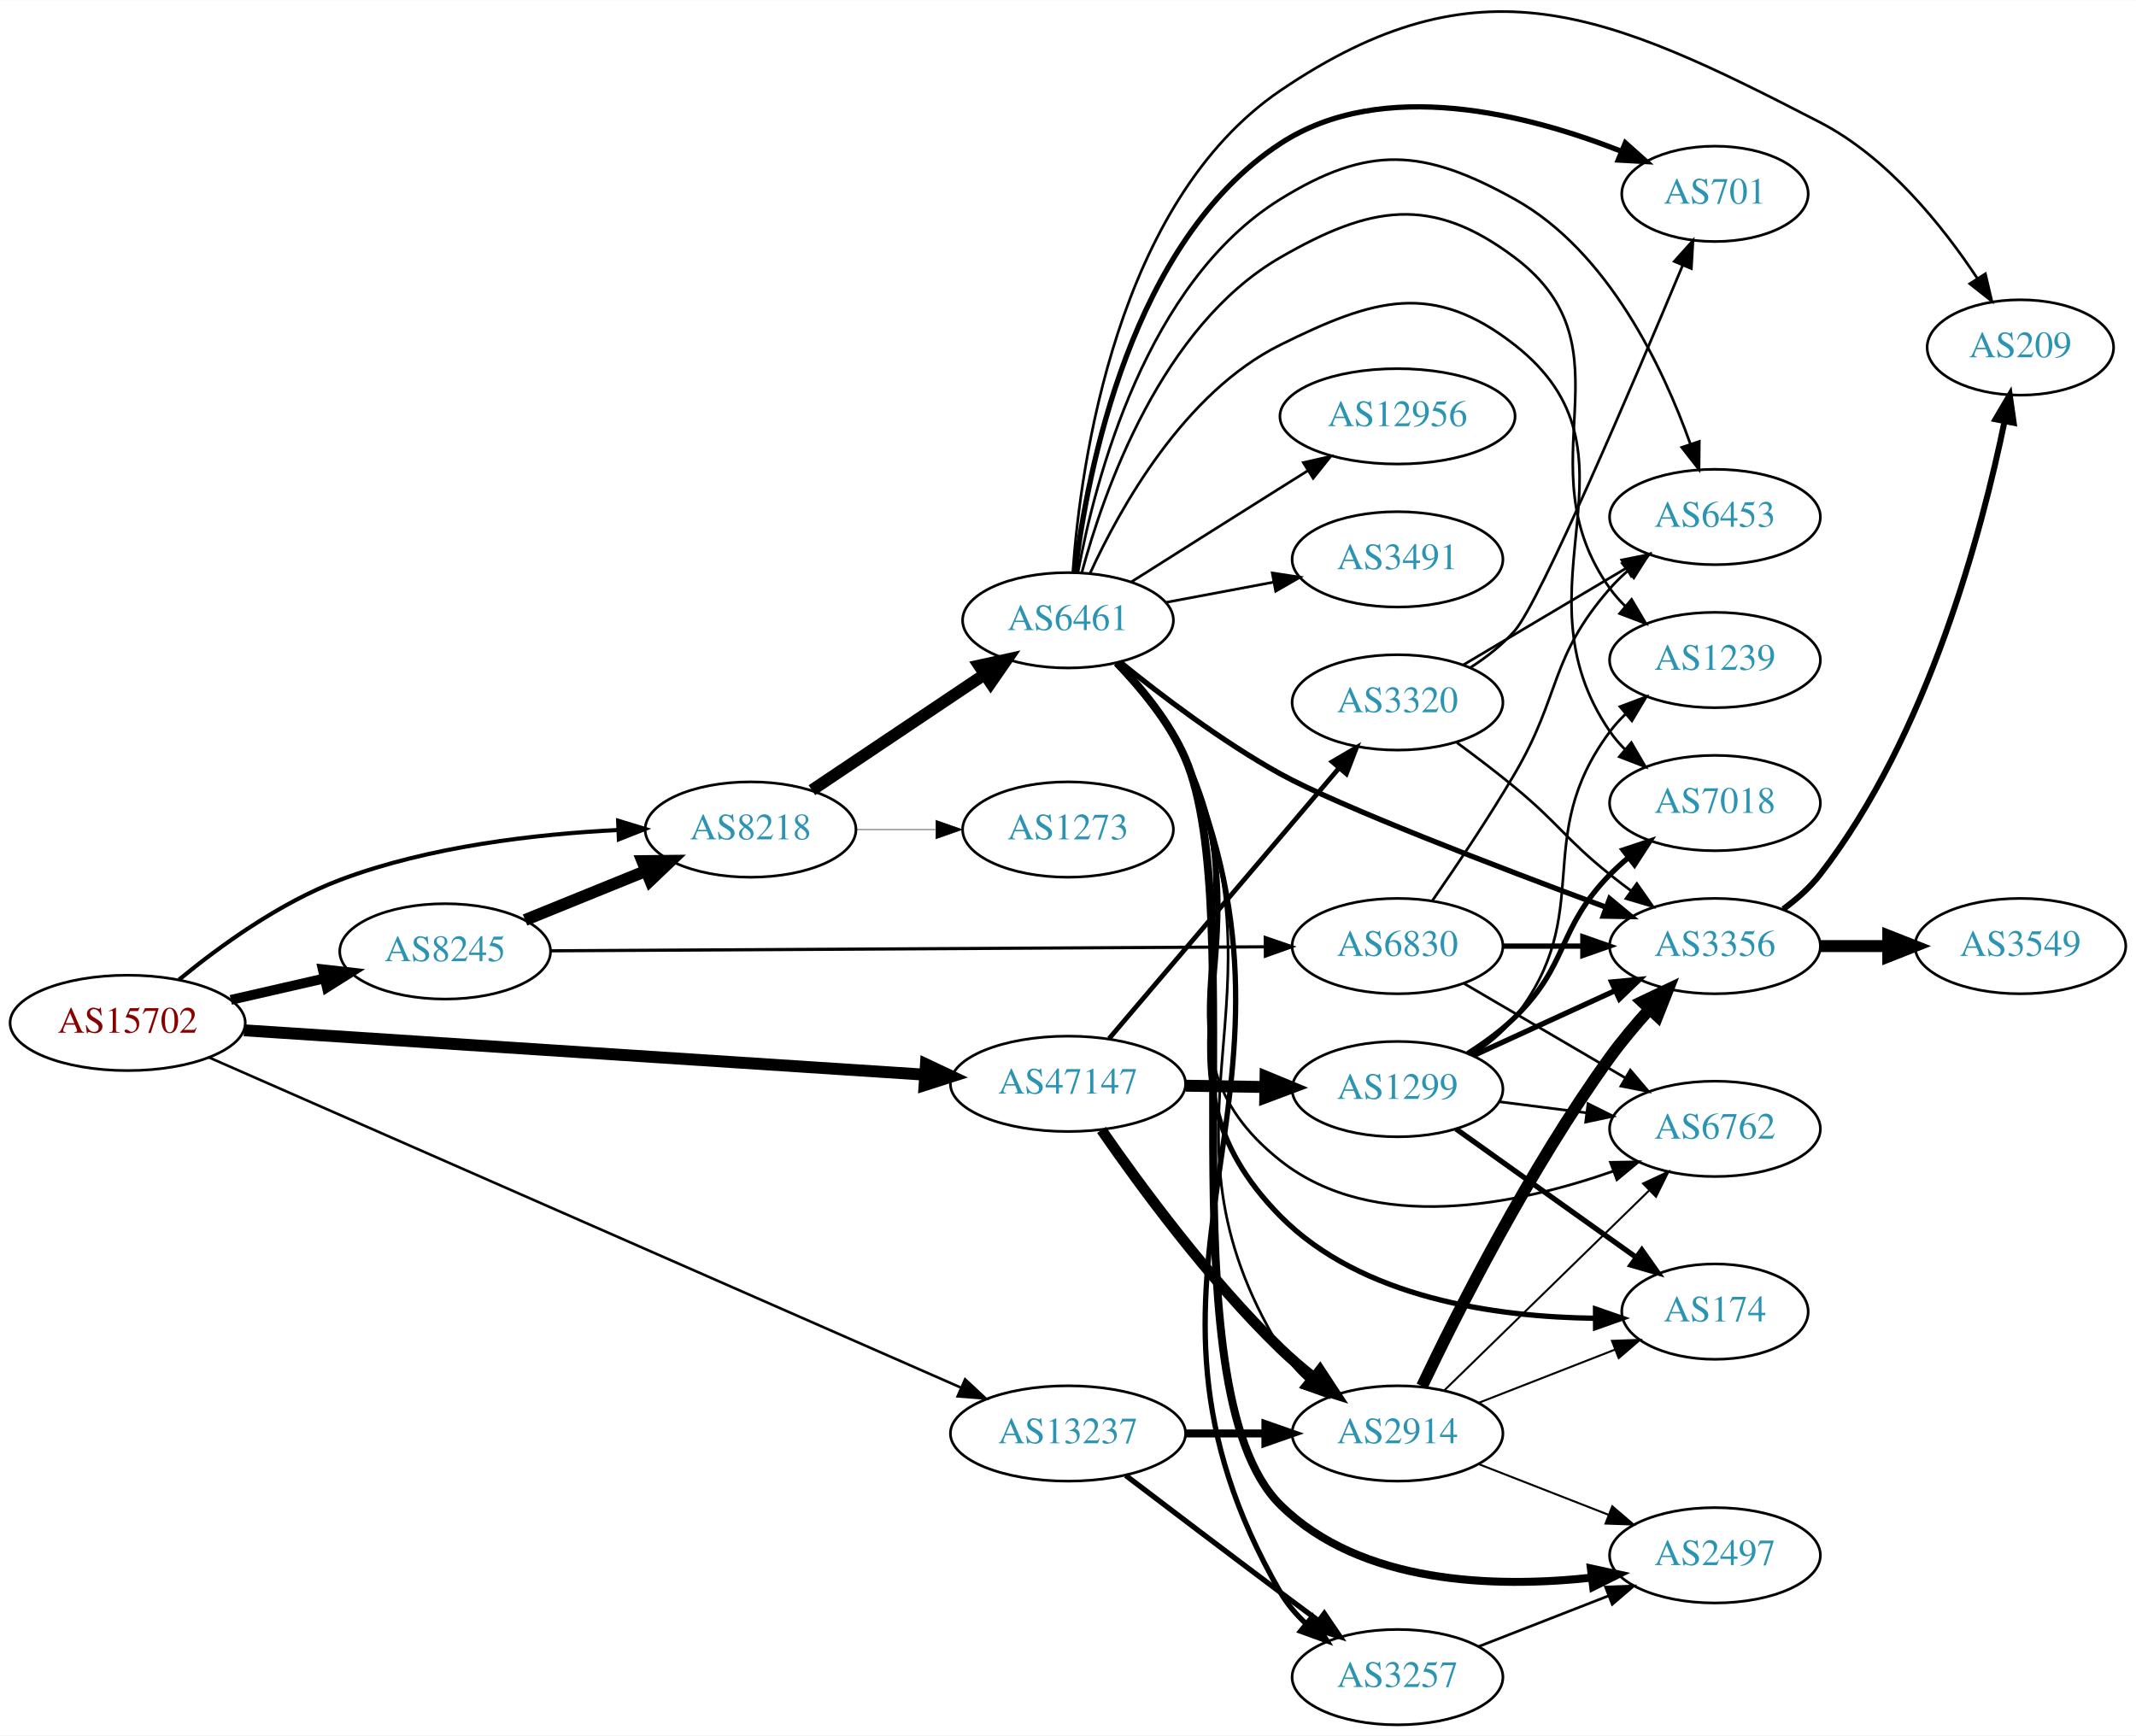
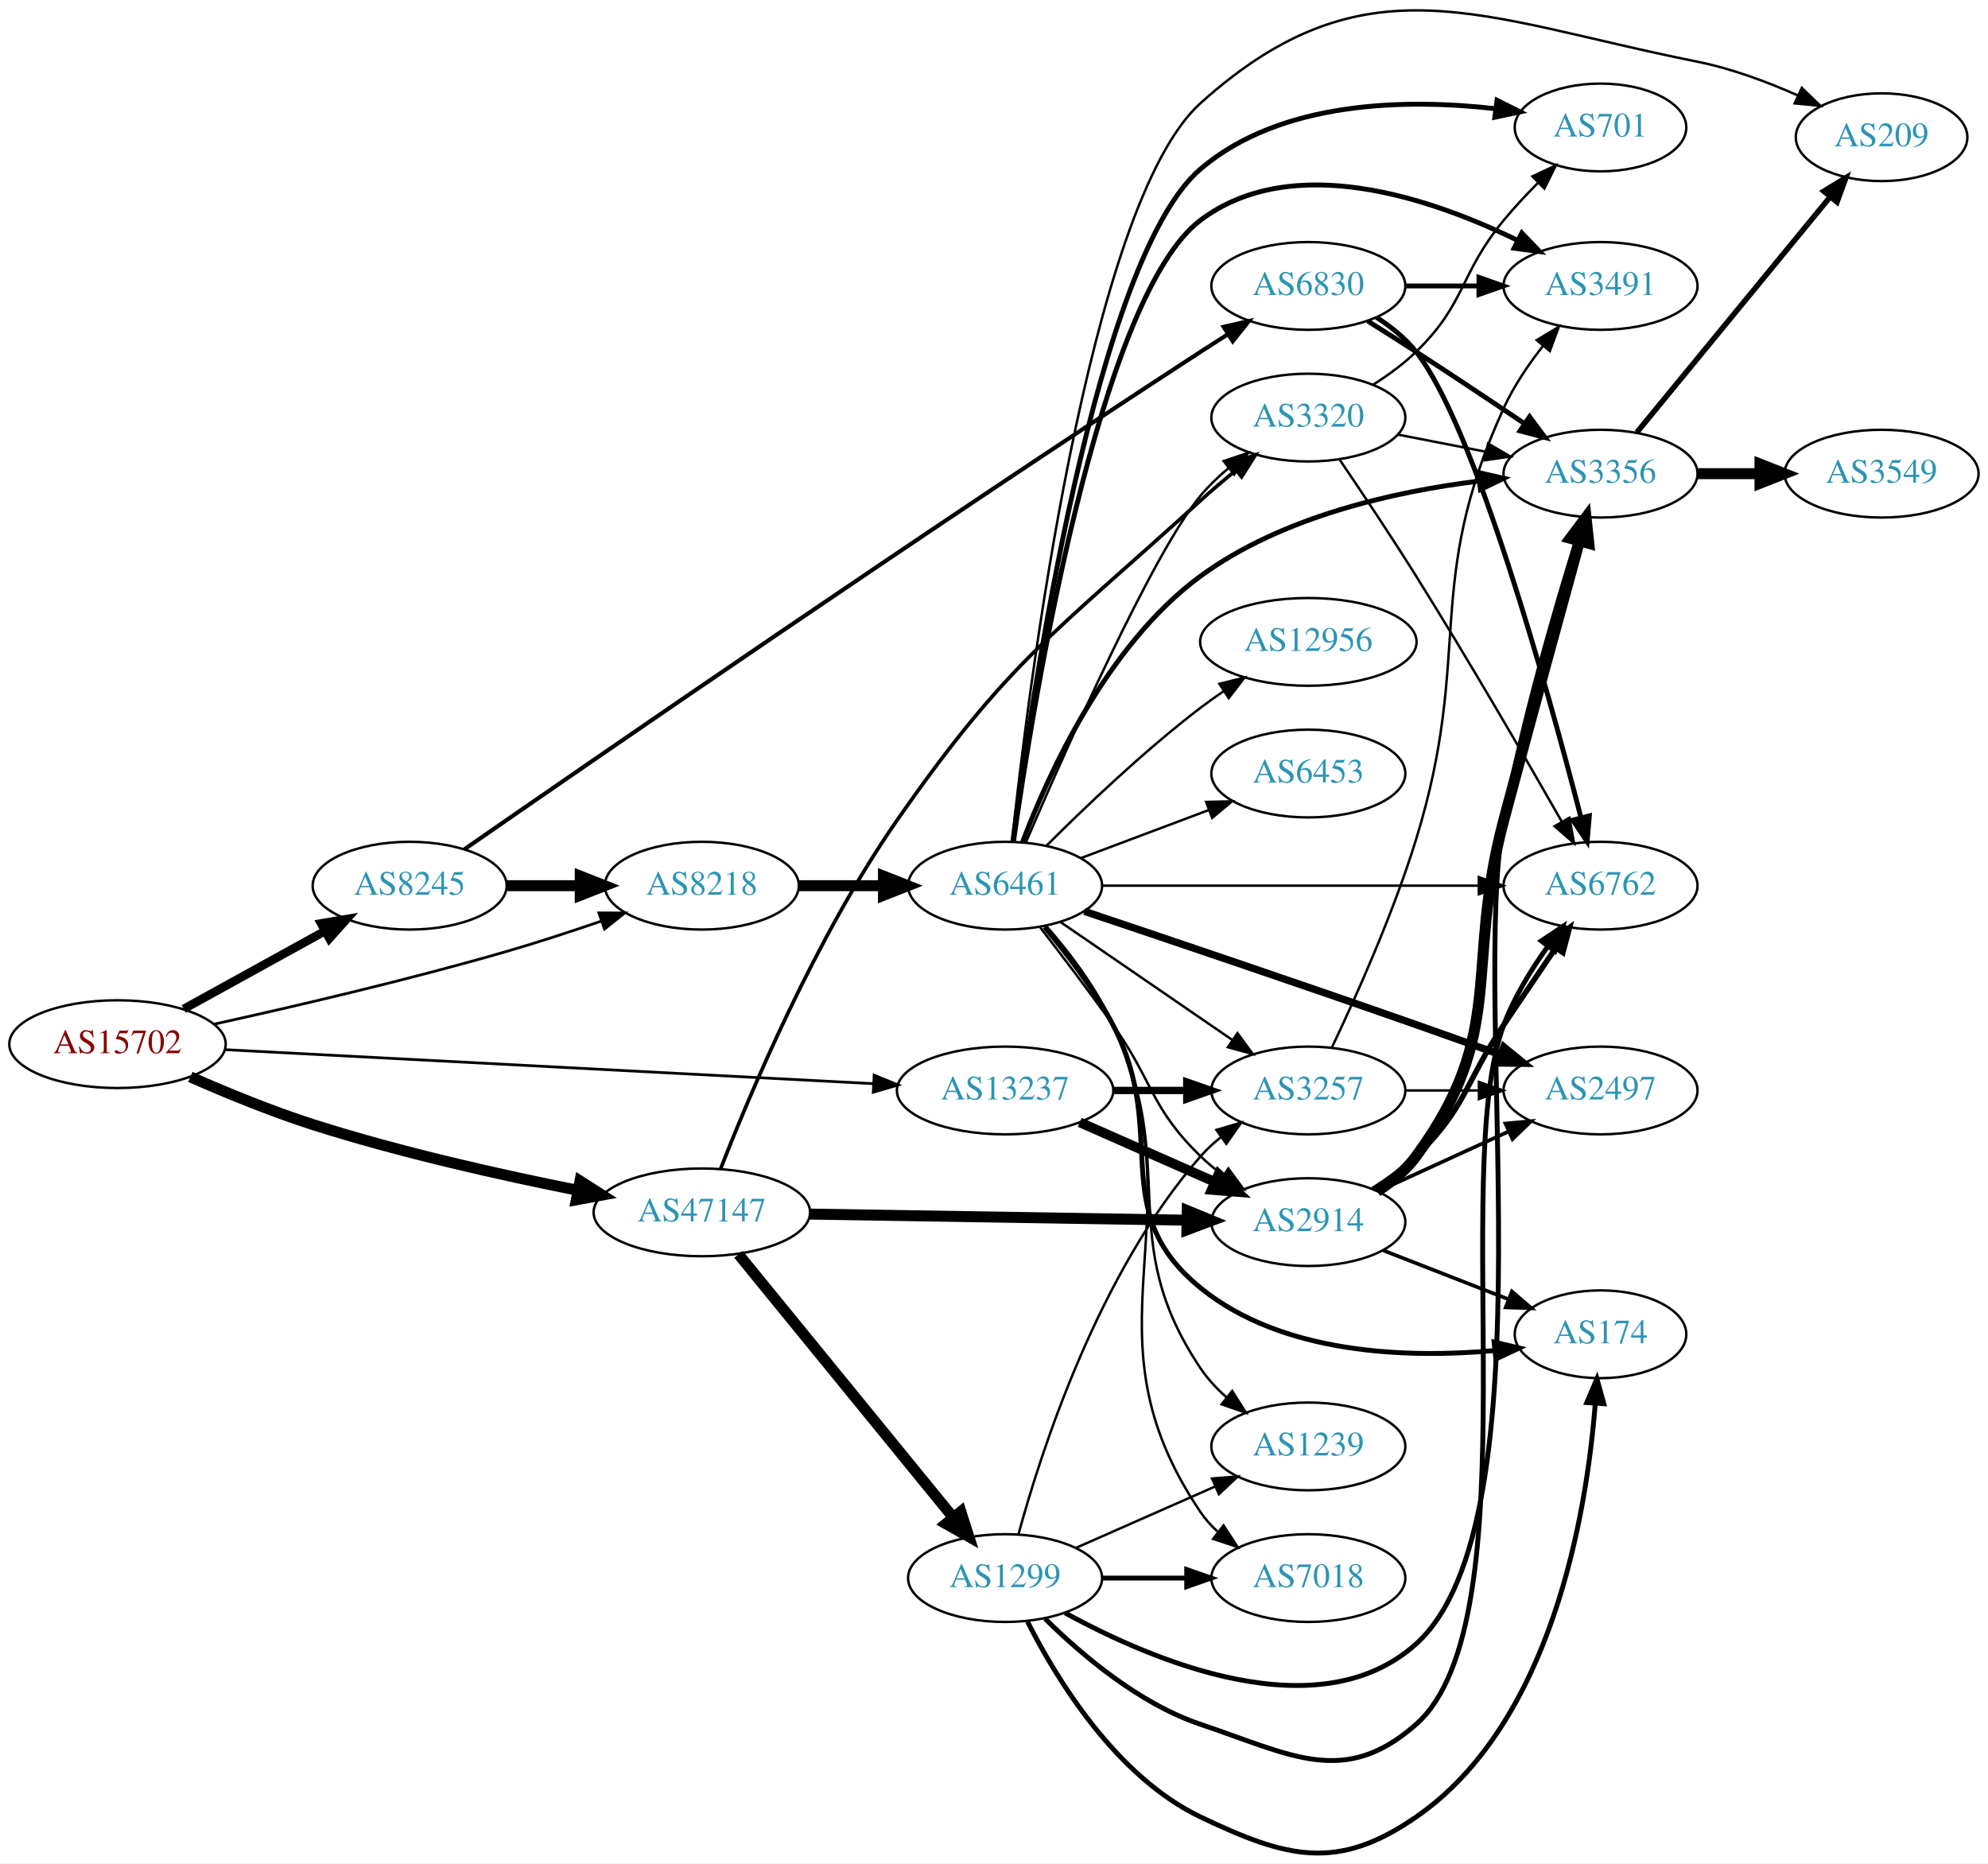
- <svg xmlns="http://www.w3.org/2000/svg" xmlns:xlink="http://www.w3.org/1999/xlink" width="806pt" height="655pt" viewBox="0.00 0.00 806.35 655.09">
-   <g id="graph0" class="graph" transform="scale(1 1) rotate(0) translate(4 651.085)">
-     <polygon fill="white" stroke="none" points="-4,4 -4,-651.085 802.348,-651.085 802.348,4 -4,4" />
+ <svg xmlns="http://www.w3.org/2000/svg" xmlns:xlink="http://www.w3.org/1999/xlink" width="815pt" height="764pt" viewBox="0.00 0.00 815.45 764.29">
+   <g id="graph0" class="graph" transform="scale(1 1) rotate(0) translate(4 760.287)">
+     <polygon fill="white" stroke="none" points="-4,4 -4,-760.287 811.448,-760.287 811.448,4 -4,4" />
    <g id="node1" class="node">
      <g id="a_node1">
        <a xlink:href="/asn/15702" xlink:title="AS15702 ~ Onstage Online GmbH [AT]">
-           <ellipse fill="#ffffff" stroke="black" cx="44.196" cy="-265" rx="44.393" ry="18" />
-           <text text-anchor="middle" x="44.196" y="-261.3" font-family="Times,serif" font-size="14.00" fill="#880000">AS15702</text>
+           <ellipse fill="#ffffff" stroke="black" cx="44.196" cy="-332.068" rx="44.393" ry="18" />
+           <text text-anchor="middle" x="44.196" y="-328.368" font-family="Times,serif" font-size="14.00" fill="#880000">AS15702</text>
        </a>
      </g>
    </g>
    <g id="node2" class="node">
      <g id="a_node2">
        <a xlink:href="/asn/8218" xlink:title="AS8218 ~ legacy Neotelecoms [FR]">
-           <ellipse fill="#ffffff" stroke="black" cx="279.332" cy="-338" rx="39.794" ry="18" />
-           <text text-anchor="middle" x="279.332" y="-334.3" font-family="Times,serif" font-size="14.00" fill="#2c94b3">AS8218</text>
+           <ellipse fill="#ffffff" stroke="black" cx="283.881" cy="-397.068" rx="39.794" ry="18" />
+           <text text-anchor="middle" x="283.881" y="-393.368" font-family="Times,serif" font-size="14.00" fill="#2c94b3">AS8218</text>
        </a>
      </g>
    </g>
    <g id="edge1" class="edge">
-       <path fill="none" stroke="black" stroke-width="1.565" d="M63.593,-281.338C78.787,-293.844 101.503,-310.368 124.392,-319 158.009,-331.677 198.397,-336.301 229.369,-337.823" />
-       <polygon fill="black" stroke="black" stroke-width="1.565" points="229.356,-341.325 239.488,-338.227 229.636,-334.331 229.356,-341.325" />
+       <path fill="none" stroke="black" stroke-width="1.125" d="M83.891,-340.287C116.144,-347.39 163.19,-358.338 203.685,-370.068 216.456,-373.768 230.219,-378.273 242.632,-382.536" />
+       <polygon fill="black" stroke="black" stroke-width="1.125" points="241.658,-385.902 252.253,-385.882 243.958,-379.291 241.658,-385.902" />
    </g>
    <g id="node3" class="node">
      <g id="a_node3">
        <a xlink:href="/asn/8245" xlink:title="AS8245 ~ Video-Broadcast GmbH [AT]">
-           <ellipse fill="#ffffff" stroke="black" cx="164.039" cy="-292" rx="39.794" ry="18" />
-           <text text-anchor="middle" x="164.039" y="-288.3" font-family="Times,serif" font-size="14.00" fill="#2c94b3">AS8245</text>
+           <ellipse fill="#ffffff" stroke="black" cx="164.039" cy="-397.068" rx="39.794" ry="18" />
+           <text text-anchor="middle" x="164.039" y="-393.368" font-family="Times,serif" font-size="14.00" fill="#2c94b3">AS8245</text>
        </a>
      </g>
    </g>
    <g id="edge2" class="edge">
-       <path fill="none" stroke="black" stroke-width="3.717" d="M83.131,-273.692C94.371,-276.267 106.784,-279.111 118.407,-281.774" />
-       <polygon fill="black" stroke="black" stroke-width="3.717" points="117.84,-285.235 128.369,-284.057 119.403,-278.412 117.84,-285.235" />
+       <path fill="none" stroke="black" stroke-width="3.536" d="M71.349,-346.494C88.403,-355.901 110.827,-368.269 129.231,-378.42" />
+       <polygon fill="black" stroke="black" stroke-width="3.536" points="127.722,-381.585 138.169,-383.35 131.103,-375.456 127.722,-381.585" />
    </g>
    <g id="node4" class="node">
      <g id="a_node4">
        <a xlink:href="/asn/13237" xlink:title="AS13237 ~ European Backbone of AS13237 [DE]">
-           <ellipse fill="#ffffff" stroke="black" cx="399.174" cy="-110" rx="44.393" ry="18" />
-           <text text-anchor="middle" x="399.174" y="-106.3" font-family="Times,serif" font-size="14.00" fill="#2c94b3">AS13237</text>
+           <ellipse fill="#ffffff" stroke="black" cx="408.273" cy="-313.068" rx="44.393" ry="18" />
+           <text text-anchor="middle" x="408.273" y="-309.368" font-family="Times,serif" font-size="14.00" fill="#2c94b3">AS13237</text>
        </a>
      </g>
    </g>
    <g id="edge3" class="edge">
-       <path fill="none" stroke="black" stroke-width="0.978" d="M74.987,-251.918C138.483,-224.036 287.157,-158.75 358.546,-127.402" />
-       <polygon fill="black" stroke="black" stroke-width="0.978" points="360.34,-130.436 368.089,-123.211 357.526,-124.027 360.34,-130.436" />
+       <path fill="none" stroke="black" stroke-width="1.125" d="M88.153,-329.814C154.571,-326.329 282.038,-319.64 354.149,-315.856" />
+       <polygon fill="black" stroke="black" stroke-width="1.125" points="354.57,-319.339 364.372,-315.319 354.203,-312.348 354.57,-319.339" />
    </g>
    <g id="node5" class="node">
      <g id="a_node5">
        <a xlink:href="/asn/47147" xlink:title="AS47147 ~ ANEXIA Internetdienstleistungs GmbH [AT]">
-           <ellipse fill="#ffffff" stroke="black" cx="399.174" cy="-242" rx="44.393" ry="18" />
-           <text text-anchor="middle" x="399.174" y="-238.3" font-family="Times,serif" font-size="14.00" fill="#2c94b3">AS47147</text>
+           <ellipse fill="#ffffff" stroke="black" cx="283.881" cy="-263.068" rx="44.393" ry="18" />
+           <text text-anchor="middle" x="283.881" y="-259.368" font-family="Times,serif" font-size="14.00" fill="#2c94b3">AS47147</text>
        </a>
      </g>
    </g>
    <g id="edge4" class="edge">
-       <path fill="none" stroke="black" stroke-width="4.5" d="M88.125,-262.203C152.698,-257.995 274.716,-250.045 344.886,-245.472" />
-       <polygon fill="black" stroke="black" stroke-width="4.5" points="345.545,-249.375 355.268,-244.796 345.033,-241.517 345.545,-249.375" />
+       <path fill="none" stroke="black" stroke-width="4.5" d="M74.085,-318.627C88.899,-312.096 107.365,-304.505 124.392,-299.068 160.167,-287.645 201.583,-278.369 233.104,-272.095" />
+       <polygon fill="black" stroke="black" stroke-width="4.5" points="233.913,-275.949 242.971,-270.164 232.401,-268.22 233.913,-275.949" />
    </g>
    <g id="node6" class="node">
      <g id="a_node6">
        <a xlink:href="/asn/6461" xlink:title="AS6461 ~ Zayo Bandwidth [US]">
-           <ellipse fill="#ffffff" stroke="black" cx="399.174" cy="-417" rx="39.794" ry="18" />
-           <text text-anchor="middle" x="399.174" y="-413.3" font-family="Times,serif" font-size="14.00" fill="#2c94b3">AS6461</text>
+           <ellipse fill="#ffffff" stroke="black" cx="408.273" cy="-397.068" rx="39.794" ry="18" />
+           <text text-anchor="middle" x="408.273" y="-393.368" font-family="Times,serif" font-size="14.00" fill="#2c94b3">AS6461</text>
        </a>
      </g>
    </g>
    <g id="edge5" class="edge">
-       <path fill="none" stroke="black" stroke-width="4.5" d="M302.497,-352.859C320.932,-365.218 347.359,-382.934 367.77,-396.617" />
-       <polygon fill="black" stroke="black" stroke-width="4.5" points="365.609,-399.909 376.108,-402.207 369.995,-393.368 365.609,-399.909" />
-     </g>
-     <g id="node7" class="node">
-       <g id="a_node7">
-         <a xlink:href="/asn/1273" xlink:title="AS1273 ~ Vodafone Group PLC [EU]">
-           <ellipse fill="#ffffff" stroke="black" cx="399.174" cy="-338" rx="39.794" ry="18" />
-           <text text-anchor="middle" x="399.174" y="-334.3" font-family="Times,serif" font-size="14.00" fill="#2c94b3">AS1273</text>
-         </a>
-       </g>
-     </g>
-     <g id="edge6" class="edge">
-       <path fill="none" stroke="black" stroke-width="0.205" d="M319.244,-338C328.798,-338 339.147,-338 349.11,-338" />
-       <polygon fill="black" stroke="black" stroke-width="0.205" points="349.302,-341.5 359.302,-338 349.302,-334.5 349.302,-341.5" />
+       <path fill="none" stroke="black" stroke-width="4.5" d="M323.607,-397.068C334.545,-397.068 346.596,-397.068 358.062,-397.068" />
+       <polygon fill="black" stroke="black" stroke-width="4.5" points="358.38,-401.006 368.38,-397.068 358.38,-393.131 358.38,-401.006" />
    </g>
    <g id="edge20" class="edge">
-       <path fill="none" stroke="black" stroke-width="4.5" d="M194.214,-303.846C208.09,-309.48 224.867,-316.292 239.776,-322.346" />
-       <polygon fill="black" stroke="black" stroke-width="4.5" points="238.508,-326.08 249.255,-326.194 241.471,-318.784 238.508,-326.08" />
+       <path fill="none" stroke="black" stroke-width="4.5" d="M203.951,-397.068C213.505,-397.068 223.854,-397.068 233.817,-397.068" />
+       <polygon fill="black" stroke="black" stroke-width="4.5" points="234.009,-401.006 244.009,-397.068 234.009,-393.131 234.009,-401.006" />
    </g>
    <g id="node21" class="node">
      <g id="a_node21">
        <a xlink:href="/asn/6830" xlink:title="AS6830 ~ LGI-UPC [AT]">
-           <ellipse fill="#ffffff" stroke="black" cx="523.566" cy="-294" rx="39.794" ry="18" />
-           <text text-anchor="middle" x="523.566" y="-290.3" font-family="Times,serif" font-size="14.00" fill="#2c94b3">AS6830</text>
+           <ellipse fill="#ffffff" stroke="black" cx="532.666" cy="-643.068" rx="39.794" ry="18" />
+           <text text-anchor="middle" x="532.666" y="-639.368" font-family="Times,serif" font-size="14.00" fill="#2c94b3">AS6830</text>
        </a>
      </g>
    </g>
    <g id="edge21" class="edge">
-       <path fill="none" stroke="black" stroke-width="1.2" d="M203.981,-292.218C269.531,-292.585 401.765,-293.324 473.537,-293.726" />
-       <polygon fill="black" stroke="black" stroke-width="1.2" points="473.653,-297.226 483.672,-293.782 473.692,-290.226 473.653,-297.226" />
-     </g>
-     <g id="node11" class="node">
-       <g id="a_node11">
+       <path fill="none" stroke="black" stroke-width="1.688" d="M186.431,-411.951C237.991,-447.732 373.375,-541.167 488.469,-616.068 492.055,-618.402 495.828,-620.817 499.59,-623.201" />
+       <polygon fill="black" stroke="black" stroke-width="1.688" points="497.924,-626.288 508.252,-628.65 501.651,-620.363 497.924,-626.288" />
+     </g>
+     <g id="node10" class="node">
+       <g id="a_node10">
        <a xlink:href="/asn/2914" xlink:title="AS2914 ~ NTT America, Inc. [US]">
-           <ellipse fill="#ffffff" stroke="black" cx="523.566" cy="-110" rx="39.794" ry="18" />
-           <text text-anchor="middle" x="523.566" y="-106.3" font-family="Times,serif" font-size="14.00" fill="#2c94b3">AS2914</text>
-         </a>
-       </g>
-     </g>
-     <g id="edge27" class="edge">
-       <path fill="none" stroke="black" stroke-width="3" d="M443.67,-110C453.359,-110 463.695,-110 473.588,-110" />
-       <polygon fill="black" stroke="black" stroke-width="3" points="473.691,-113.5 483.691,-110 473.691,-106.5 473.691,-113.5" />
+           <ellipse fill="#ffffff" stroke="black" cx="532.666" cy="-259.068" rx="39.794" ry="18" />
+           <text text-anchor="middle" x="532.666" y="-255.368" font-family="Times,serif" font-size="14.00" fill="#2c94b3">AS2914</text>
+         </a>
+       </g>
+     </g>
+     <g id="edge28" class="edge">
+       <path fill="none" stroke="black" stroke-width="4" d="M438.901,-299.996C455.496,-292.675 476.355,-283.472 494.088,-275.647" />
+       <polygon fill="black" stroke="black" stroke-width="4" points="495.836,-278.702 503.572,-271.463 493.01,-272.298 495.836,-278.702" />
    </g>
    <g id="node12" class="node">
      <g id="a_node12">
        <a xlink:href="/asn/3257" xlink:title="AS3257 ~ GTT [DE]">
-           <ellipse fill="#ffffff" stroke="black" cx="523.566" cy="-18" rx="39.794" ry="18" />
-           <text text-anchor="middle" x="523.566" y="-14.3" font-family="Times,serif" font-size="14.00" fill="#2c94b3">AS3257</text>
-         </a>
-       </g>
-     </g>
-     <g id="edge28" class="edge">
-       <path fill="none" stroke="black" stroke-width="2" d="M420.971,-94.148C436.918,-82.016 459.491,-64.893 479.37,-50 483.945,-46.573 488.804,-42.953 493.548,-39.43" />
-       <polygon fill="black" stroke="black" stroke-width="2" points="495.93,-42.022 501.879,-33.255 491.761,-36.398 495.93,-42.022" />
-     </g>
-     <g id="edge35" class="edge">
-       <path fill="none" stroke="black" stroke-width="4.05" d="M411.825,-224.593C426.274,-203.694 452.323,-168.189 479.37,-142 483.211,-138.281 487.495,-134.624 491.833,-131.188" />
-       <polygon fill="black" stroke="black" stroke-width="4.05" points="494.308,-133.759 500.137,-124.894 490.027,-128.11 494.308,-133.759" />
+           <ellipse fill="#ffffff" stroke="black" cx="532.666" cy="-313.068" rx="39.794" ry="18" />
+           <text text-anchor="middle" x="532.666" y="-309.368" font-family="Times,serif" font-size="14.00" fill="#2c94b3">AS3257</text>
+         </a>
+       </g>
+     </g>
+     <g id="edge27" class="edge">
+       <path fill="none" stroke="black" stroke-width="3" d="M452.769,-313.068C462.458,-313.068 472.795,-313.068 482.687,-313.068" />
+       <polygon fill="black" stroke="black" stroke-width="3" points="482.79,-316.568 492.79,-313.068 482.79,-309.568 482.79,-316.568" />
+     </g>
+     <g id="edge36" class="edge">
+       <path fill="none" stroke="black" stroke-width="4.5" d="M328.15,-262.367C371.369,-261.666 437.692,-260.591 482.788,-259.86" />
+       <polygon fill="black" stroke="black" stroke-width="4.5" points="482.984,-263.795 492.918,-259.696 482.856,-255.921 482.984,-263.795" />
+     </g>
+     <g id="node16" class="node">
+       <g id="a_node16">
+         <a xlink:href="/asn/3320" xlink:title="AS3320 ~ DTAG [DE]">
+           <ellipse fill="#ffffff" stroke="black" cx="532.666" cy="-589.068" rx="39.794" ry="18" />
+           <text text-anchor="middle" x="532.666" y="-585.368" font-family="Times,serif" font-size="14.00" fill="#2c94b3">AS3320</text>
+         </a>
+       </g>
+     </g>
+     <g id="edge37" class="edge">
+       <path fill="none" stroke="black" stroke-width="1.5" d="M291.592,-280.94C303.586,-311.71 330.609,-376.012 364.077,-424.068 409.963,-489.953 429.127,-500.987 488.469,-555.068 492.988,-559.187 497.951,-563.373 502.851,-567.335" />
+       <polygon fill="black" stroke="black" stroke-width="1.5" points="500.937,-570.283 510.952,-573.741 505.279,-564.793 500.937,-570.283" />
    </g>
    <g id="node23" class="node">
      <g id="a_node23">
        <a xlink:href="/asn/1299" xlink:title="AS1299 ~ Telia Carrier [EU]">
-           <ellipse fill="#ffffff" stroke="black" cx="523.566" cy="-240" rx="39.794" ry="18" />
-           <text text-anchor="middle" x="523.566" y="-236.3" font-family="Times,serif" font-size="14.00" fill="#2c94b3">AS1299</text>
-         </a>
-       </g>
-     </g>
-     <g id="edge34" class="edge">
-       <path fill="none" stroke="black" stroke-width="4.5" d="M443.67,-241.289C453.359,-241.131 463.695,-240.962 473.588,-240.8" />
-       <polygon fill="black" stroke="black" stroke-width="4.5" points="473.757,-244.736 483.691,-240.635 473.628,-236.862 473.757,-244.736" />
-     </g>
-     <g id="node24" class="node">
-       <g id="a_node24">
-         <a xlink:href="/asn/3320" xlink:title="AS3320 ~ DTAG [DE]">
-           <ellipse fill="#ffffff" stroke="black" cx="523.566" cy="-386" rx="39.794" ry="18" />
-           <text text-anchor="middle" x="523.566" y="-382.3" font-family="Times,serif" font-size="14.00" fill="#2c94b3">AS3320</text>
-         </a>
-       </g>
-     </g>
-     <g id="edge36" class="edge">
-       <path fill="none" stroke="black" stroke-width="1.8" d="M414.695,-259.084C436.226,-284.417 476.736,-332.079 501.52,-361.238" />
-       <polygon fill="black" stroke="black" stroke-width="1.8" points="498.921,-363.585 508.065,-368.938 504.255,-359.052 498.921,-363.585" />
+           <ellipse fill="#ffffff" stroke="black" cx="408.273" cy="-113.068" rx="39.794" ry="18" />
+           <text text-anchor="middle" x="408.273" y="-109.368" font-family="Times,serif" font-size="14.00" fill="#2c94b3">AS1299</text>
+         </a>
+       </g>
+     </g>
+     <g id="edge35" class="edge">
+       <path fill="none" stroke="black" stroke-width="4.5" d="M298.921,-245.861C320.501,-219.413 361.933,-168.637 386.84,-138.11" />
+       <polygon fill="black" stroke="black" stroke-width="4.5" points="390.126,-140.312 393.397,-130.074 384.024,-135.333 390.126,-140.312" />
+     </g>
+     <g id="node7" class="node">
+       <g id="a_node7">
+         <a xlink:href="/asn/174" xlink:title="AS174 ~ Cogent Communications [US]">
+           <ellipse fill="#ffffff" stroke="black" cx="652.508" cy="-213.068" rx="35.194" ry="18" />
+           <text text-anchor="middle" x="652.508" y="-209.368" font-family="Times,serif" font-size="14.00" fill="#2c94b3">AS174</text>
+         </a>
+       </g>
+     </g>
+     <g id="edge6" class="edge">
+       <path fill="none" stroke="black" stroke-width="2" d="M424.48,-380.109C433.581,-369.268 444.827,-354.567 452.469,-340.068 476.063,-295.31 449.208,-263.982 488.469,-232.068 521.98,-204.829 572.948,-203.181 608.962,-206.371" />
+       <polygon fill="black" stroke="black" stroke-width="2" points="608.85,-209.878 619.159,-207.437 609.578,-202.916 608.85,-209.878" />
    </g>
    <g id="node8" class="node">
      <g id="a_node8">
        <a xlink:href="/asn/701" xlink:title="AS701 ~ UUNET [US]">
-           <ellipse fill="#ffffff" stroke="black" cx="643.409" cy="-578" rx="35.194" ry="18" />
-           <text text-anchor="middle" x="643.409" y="-574.3" font-family="Times,serif" font-size="14.00" fill="#2c94b3">AS701</text>
+           <ellipse fill="#ffffff" stroke="black" cx="652.508" cy="-708.068" rx="35.194" ry="18" />
+           <text text-anchor="middle" x="652.508" y="-704.368" font-family="Times,serif" font-size="14.00" fill="#2c94b3">AS701</text>
        </a>
      </g>
    </g>
    <g id="edge7" class="edge">
-       <path fill="none" stroke="black" stroke-width="2" d="M401.844,-435.13C406.425,-473.025 422.901,-560.152 479.37,-597 517.982,-622.195 572.908,-607.956 608.106,-594.062" />
-       <polygon fill="black" stroke="black" stroke-width="2" points="609.577,-597.242 617.481,-590.186 606.902,-590.773 609.577,-597.242" />
+       <path fill="none" stroke="black" stroke-width="2" d="M411.493,-415.25C419.002,-473.586 445.42,-654.381 488.469,-691.068 521.491,-719.209 573.002,-719.863 609.271,-715.787" />
+       <polygon fill="black" stroke="black" stroke-width="2" points="610.063,-719.214 619.533,-714.463 609.168,-712.271 610.063,-719.214" />
    </g>
    <g id="node9" class="node">
      <g id="a_node9">
        <a xlink:href="/asn/2497" xlink:title="AS2497 ~ Internet Initiative Japan Inc. [JP]">
-           <ellipse fill="#ffffff" stroke="black" cx="643.409" cy="-64" rx="39.794" ry="18" />
-           <text text-anchor="middle" x="643.409" y="-60.3" font-family="Times,serif" font-size="14.00" fill="#2c94b3">AS2497</text>
+           <ellipse fill="#ffffff" stroke="black" cx="652.508" cy="-313.068" rx="39.794" ry="18" />
+           <text text-anchor="middle" x="652.508" y="-309.368" font-family="Times,serif" font-size="14.00" fill="#2c94b3">AS2497</text>
        </a>
      </g>
    </g>
    <g id="edge8" class="edge">
-       <path fill="none" stroke="black" stroke-width="3" d="M417.717,-400.882C426.918,-391.371 437.475,-378.562 443.37,-365 468.557,-307.063 434.454,-127.426 479.37,-83 509.649,-53.051 560.14,-51.594 596.924,-55.57" />
-       <polygon fill="black" stroke="black" stroke-width="3" points="596.551,-59.05 606.908,-56.816 597.418,-52.104 596.551,-59.05" />
-     </g>
-     <g id="node10" class="node">
-       <g id="a_node10">
-         <a xlink:href="/asn/174" xlink:title="AS174 ~ Cogent Communications [US]">
-           <ellipse fill="#ffffff" stroke="black" cx="643.409" cy="-156" rx="35.194" ry="18" />
-           <text text-anchor="middle" x="643.409" y="-152.3" font-family="Times,serif" font-size="14.00" fill="#2c94b3">AS174</text>
-         </a>
-       </g>
+       <path fill="none" stroke="black" stroke-width="3" d="M440.841,-386.533C474.576,-375.227 529.594,-356.653 576.862,-340.068 588.126,-336.116 600.314,-331.747 611.511,-327.695" />
+       <polygon fill="black" stroke="black" stroke-width="3" points="612.841,-330.936 621.048,-324.236 610.454,-324.356 612.841,-330.936" />
    </g>
    <g id="edge9" class="edge">
-       <path fill="none" stroke="black" stroke-width="2" d="M417.311,-400.696C426.385,-391.126 436.949,-378.321 443.37,-365 477.472,-294.254 424.175,-247.87 479.37,-192 510.057,-160.938 561.078,-153.966 597.88,-153.489" />
-       <polygon fill="black" stroke="black" stroke-width="2" points="598.319,-156.99 608.329,-153.521 598.34,-149.99 598.319,-156.99" />
+       <path fill="none" stroke="black" d="M422.59,-380.059C431.273,-368.832 442.754,-353.728 452.469,-340.068 469.188,-316.563 467.776,-306.163 488.469,-286.068 491.315,-283.305 494.488,-280.682 497.789,-278.234" />
+       <polygon fill="black" stroke="black" points="499.854,-281.062 506.136,-272.531 495.905,-275.282 499.854,-281.062" />
+     </g>
+     <g id="node11" class="node">
+       <g id="a_node11">
+         <a xlink:href="/asn/6762" xlink:title="AS6762 ~ TELECOM ITALIA SPARKLE S.p.A. [IT]">
+           <ellipse fill="#ffffff" stroke="black" cx="652.508" cy="-397.068" rx="39.794" ry="18" />
+           <text text-anchor="middle" x="652.508" y="-393.368" font-family="Times,serif" font-size="14.00" fill="#2c94b3">AS6762</text>
+         </a>
+       </g>
    </g>
    <g id="edge10" class="edge">
-       <path fill="none" stroke="black" d="M417.545,-400.805C426.691,-391.27 437.251,-378.462 443.37,-365 484.913,-273.604 427.184,-227.765 479.37,-142 481.963,-137.739 485.355,-133.863 489.1,-130.397" />
-       <polygon fill="black" stroke="black" points="491.586,-132.886 497.141,-123.864 487.172,-127.454 491.586,-132.886" />
+       <path fill="none" stroke="black" d="M447.924,-397.068C489.809,-397.068 556.752,-397.068 602.349,-397.068" />
+       <polygon fill="black" stroke="black" points="602.594,-400.568 612.594,-397.068 602.594,-393.568 602.594,-400.568" />
    </g>
    <g id="edge11" class="edge">
-       <path fill="none" stroke="black" stroke-width="2" d="M417.787,-400.912C427.009,-391.41 437.564,-378.6 443.37,-365 498.696,-235.404 408.927,-172.04 479.37,-50 481.863,-45.681 485.198,-41.77 488.914,-38.286" />
-       <polygon fill="black" stroke="black" stroke-width="2" points="491.399,-40.776 496.93,-31.739 486.971,-35.354 491.399,-40.776" />
+       <path fill="none" stroke="black" d="M430.873,-382.244C450.502,-368.772 479.656,-348.763 501.567,-333.726" />
+       <polygon fill="black" stroke="black" points="503.606,-336.571 509.87,-328.027 499.645,-330.8 503.606,-336.571" />
    </g>
    <g id="node13" class="node">
      <g id="a_node13">
-         <a xlink:href="/asn/6762" xlink:title="AS6762 ~ TELECOM ITALIA SPARKLE S.p.A. [IT]">
-           <ellipse fill="#ffffff" stroke="black" cx="643.409" cy="-225" rx="39.794" ry="18" />
-           <text text-anchor="middle" x="643.409" y="-221.3" font-family="Times,serif" font-size="14.00" fill="#2c94b3">AS6762</text>
+         <a xlink:href="/asn/7018" xlink:title="AS7018 ~ AT&amp;T Services, Inc. [US]">
+           <ellipse fill="#ffffff" stroke="black" cx="532.666" cy="-113.068" rx="39.794" ry="18" />
+           <text text-anchor="middle" x="532.666" y="-109.368" font-family="Times,serif" font-size="14.00" fill="#2c94b3">AS7018</text>
        </a>
      </g>
    </g>
    <g id="edge12" class="edge">
-       <path fill="none" stroke="black" d="M417.17,-400.627C426.2,-391.035 436.767,-378.232 443.37,-365 474.369,-302.881 424.916,-256.064 479.37,-213 514.675,-185.08 568.807,-196.358 604.891,-208.983" />
-       <polygon fill="black" stroke="black" points="603.966,-212.372 614.559,-212.548 606.388,-205.804 603.966,-212.372" />
+       <path fill="none" stroke="black" d="M425.226,-380.468C434.608,-369.763 445.887,-355.078 452.469,-340.068 488.743,-257.355 437.836,-214.858 488.469,-140.068 490.403,-137.212 492.75,-134.6 495.34,-132.223" />
+       <polygon fill="black" stroke="black" points="497.891,-134.674 503.665,-125.791 493.612,-129.135 497.891,-134.674" />
    </g>
    <g id="node14" class="node">
      <g id="a_node14">
-         <a xlink:href="/asn/1239" xlink:title="AS1239 ~ Sprint [US]">
-           <ellipse fill="#ffffff" stroke="black" cx="643.409" cy="-402" rx="39.794" ry="18" />
-           <text text-anchor="middle" x="643.409" y="-398.3" font-family="Times,serif" font-size="14.00" fill="#2c94b3">AS1239</text>
+         <a xlink:href="/asn/3356" xlink:title="AS3356 ~ Level 3 Parent, LLC [US]">
+           <ellipse fill="#ffffff" stroke="black" cx="652.508" cy="-566.068" rx="39.794" ry="18" />
+           <text text-anchor="middle" x="652.508" y="-562.368" font-family="Times,serif" font-size="14.00" fill="#2c94b3">AS3356</text>
        </a>
      </g>
    </g>
    <g id="edge13" class="edge">
-       <path fill="none" stroke="black" d="M404.367,-434.908C412.662,-465.744 434.396,-528.05 479.37,-554 513.398,-573.633 536.374,-577.624 567.762,-554 613.955,-519.234 570.138,-476.03 603.762,-429 605.458,-426.628 607.431,-424.393 609.569,-422.304" />
-       <polygon fill="black" stroke="black" points="611.933,-424.889 617.324,-415.769 607.422,-419.537 611.933,-424.889" />
+       <path fill="none" stroke="black" stroke-width="2" d="M415.393,-414.846C425.868,-442.558 449.912,-495.798 488.469,-524.068 521.688,-548.424 567.739,-558.692 602.429,-563.002" />
+       <polygon fill="black" stroke="black" stroke-width="2" points="602.477,-566.529 612.803,-564.158 603.252,-559.572 602.477,-566.529" />
    </g>
    <g id="node15" class="node">
      <g id="a_node15">
        <a xlink:href="/asn/12956" xlink:title="AS12956 ~ TELXIUS [ES]">
-           <ellipse fill="#ffffff" stroke="black" cx="523.566" cy="-494" rx="44.393" ry="18" />
-           <text text-anchor="middle" x="523.566" y="-490.3" font-family="Times,serif" font-size="14.00" fill="#2c94b3">AS12956</text>
+           <ellipse fill="#ffffff" stroke="black" cx="532.666" cy="-497.068" rx="44.393" ry="18" />
+           <text text-anchor="middle" x="532.666" y="-493.368" font-family="Times,serif" font-size="14.00" fill="#2c94b3">AS12956</text>
        </a>
      </g>
    </g>
    <g id="edge14" class="edge">
-       <path fill="none" stroke="black" d="M423.03,-431.468C438.84,-441.467 460.369,-455.064 479.37,-467 482.728,-469.11 486.236,-471.309 489.737,-473.501" />
-       <polygon fill="black" stroke="black" points="488.004,-476.545 498.337,-478.882 491.716,-470.611 488.004,-476.545" />
-     </g>
-     <g id="node16" class="node">
-       <g id="a_node16">
-         <a xlink:href="/asn/209" xlink:title="AS209 ~ CenturyLink Communications, LLC [US]">
-           <ellipse fill="#ffffff" stroke="black" cx="758.702" cy="-520" rx="35.194" ry="18" />
-           <text text-anchor="middle" x="758.702" y="-516.3" font-family="Times,serif" font-size="14.00" fill="#2c94b3">AS209</text>
-         </a>
-       </g>
+       <path fill="none" stroke="black" d="M425.172,-413.387C440.629,-428.84 465.128,-452.262 488.469,-470.068 491.458,-472.348 494.644,-474.615 497.881,-476.81" />
+       <polygon fill="black" stroke="black" points="496.178,-479.878 506.464,-482.415 500.005,-474.017 496.178,-479.878" />
    </g>
    <g id="edge15" class="edge">
-       <path fill="none" stroke="black" d="M400.995,-435.19C403.938,-476.07 417.44,-574.914 479.37,-617 554.374,-667.97 602.491,-646.629 683.055,-605 708.626,-591.787 729.384,-565.845 742.458,-546.079" />
-       <polygon fill="black" stroke="black" points="745.501,-547.816 747.915,-537.499 739.595,-544.059 745.501,-547.816" />
+       <path fill="none" stroke="black" d="M416.833,-414.915C432.544,-451.524 468.886,-533.648 488.469,-557.068 491.826,-561.082 495.784,-564.873 499.919,-568.345" />
+       <polygon fill="black" stroke="black" points="497.933,-571.235 507.977,-574.606 502.228,-565.707 497.933,-571.235" />
    </g>
    <g id="node17" class="node">
      <g id="a_node17">
-         <a xlink:href="/asn/7018" xlink:title="AS7018 ~ AT&amp;T Services, Inc. [US]">
-           <ellipse fill="#ffffff" stroke="black" cx="643.409" cy="-348" rx="39.794" ry="18" />
-           <text text-anchor="middle" x="643.409" y="-344.3" font-family="Times,serif" font-size="14.00" fill="#2c94b3">AS7018</text>
+         <a xlink:href="/asn/6453" xlink:title="AS6453 ~ TATA COMMUNICATIONS (AMERICA) INC [US]">
+           <ellipse fill="#ffffff" stroke="black" cx="532.666" cy="-443.068" rx="39.794" ry="18" />
+           <text text-anchor="middle" x="532.666" y="-439.368" font-family="Times,serif" font-size="14.00" fill="#2c94b3">AS6453</text>
        </a>
      </g>
    </g>
    <g id="edge16" class="edge">
-       <path fill="none" stroke="black" d="M407.479,-434.672C418.753,-459.305 442.969,-502.966 479.37,-521 514.572,-538.44 536.836,-545.227 567.762,-521 620.374,-479.786 565.951,-430.107 603.762,-375 605.412,-372.596 607.351,-370.338 609.467,-368.232" />
-       <polygon fill="black" stroke="black" points="611.833,-370.814 617.178,-361.667 607.295,-365.484 611.833,-370.814" />
+       <path fill="none" stroke="black" d="M439.528,-408.439C455.268,-414.355 474.715,-421.664 491.68,-428.04" />
+       <polygon fill="black" stroke="black" points="490.743,-431.427 501.335,-431.669 493.206,-424.874 490.743,-431.427" />
    </g>
    <g id="node18" class="node">
      <g id="a_node18">
-         <a xlink:href="/asn/3356" xlink:title="AS3356 ~ Level 3 Parent, LLC [US]">
-           <ellipse fill="#ffffff" stroke="black" cx="643.409" cy="-294" rx="39.794" ry="18" />
-           <text text-anchor="middle" x="643.409" y="-290.3" font-family="Times,serif" font-size="14.00" fill="#2c94b3">AS3356</text>
+         <a xlink:href="/asn/1239" xlink:title="AS1239 ~ Sprint [US]">
+           <ellipse fill="#ffffff" stroke="black" cx="532.666" cy="-167.068" rx="39.794" ry="18" />
+           <text text-anchor="middle" x="532.666" y="-163.368" font-family="Times,serif" font-size="14.00" fill="#2c94b3">AS1239</text>
        </a>
      </g>
    </g>
    <g id="edge17" class="edge">
-       <path fill="none" stroke="black" stroke-width="2" d="M418.786,-401.266C434.283,-388.695 457.305,-371.219 479.37,-359 501.149,-346.939 561.549,-323.793 602.394,-308.627" />
-       <polygon fill="black" stroke="black" stroke-width="2" points="603.647,-311.896 611.811,-305.143 601.218,-305.331 603.647,-311.896" />
+       <path fill="none" stroke="black" d="M424.85,-380.295C434.09,-369.525 445.352,-354.832 452.469,-340.068 480.557,-281.809 452.4,-252.754 488.469,-199.068 491.387,-194.725 495.099,-190.75 499.117,-187.189" />
+       <polygon fill="black" stroke="black" points="501.43,-189.821 507.092,-180.865 497.081,-184.336 501.43,-189.821" />
    </g>
    <g id="node19" class="node">
      <g id="a_node19">
        <a xlink:href="/asn/3491" xlink:title="AS3491 ~ PCCW Global, Inc. [US]">
-           <ellipse fill="#ffffff" stroke="black" cx="523.566" cy="-440" rx="39.794" ry="18" />
-           <text text-anchor="middle" x="523.566" y="-436.3" font-family="Times,serif" font-size="14.00" fill="#2c94b3">AS3491</text>
+           <ellipse fill="#ffffff" stroke="black" cx="652.508" cy="-643.068" rx="39.794" ry="18" />
+           <text text-anchor="middle" x="652.508" y="-639.368" font-family="Times,serif" font-size="14.00" fill="#2c94b3">AS3491</text>
        </a>
      </g>
    </g>
    <g id="edge18" class="edge">
-       <path fill="none" stroke="black" d="M436.234,-423.776C448.933,-426.163 463.38,-428.878 476.774,-431.395" />
-       <polygon fill="black" stroke="black" points="476.29,-434.865 486.764,-433.272 477.583,-427.985 476.29,-434.865" />
+       <path fill="none" stroke="black" stroke-width="2" d="M411.725,-415.309C419.653,-471.261 446.545,-638.577 488.469,-670.068 526.269,-698.461 582.954,-679.118 618.554,-661.726" />
+       <polygon fill="black" stroke="black" stroke-width="2" points="620.235,-664.798 627.563,-657.146 617.063,-658.558 620.235,-664.798" />
    </g>
    <g id="node20" class="node">
      <g id="a_node20">
-         <a xlink:href="/asn/6453" xlink:title="AS6453 ~ TATA COMMUNICATIONS (AMERICA) INC [US]">
-           <ellipse fill="#ffffff" stroke="black" cx="643.409" cy="-456" rx="39.794" ry="18" />
-           <text text-anchor="middle" x="643.409" y="-452.3" font-family="Times,serif" font-size="14.00" fill="#2c94b3">AS6453</text>
+         <a xlink:href="/asn/209" xlink:title="AS209 ~ CenturyLink Communications, LLC [US]">
+           <ellipse fill="#ffffff" stroke="black" cx="767.801" cy="-704.068" rx="35.194" ry="18" />
+           <text text-anchor="middle" x="767.801" y="-700.368" font-family="Times,serif" font-size="14.00" fill="#2c94b3">AS209</text>
        </a>
      </g>
    </g>
    <g id="edge19" class="edge">
-       <path fill="none" stroke="black" d="M402.958,-435.187C409.35,-469.822 428.633,-544.589 479.37,-576 512.773,-596.679 533.422,-595.081 567.762,-576 603.063,-556.386 623.828,-512.388 634.156,-483.469" />
-       <polygon fill="black" stroke="black" points="637.493,-484.528 637.381,-473.934 630.862,-482.286 637.493,-484.528" />
+       <path fill="none" stroke="black" d="M411.093,-415.094C417.683,-476.591 442.372,-676.618 488.469,-718.068 556.019,-778.808 603.067,-752.831 692.155,-735.068 706.191,-732.269 720.893,-726.78 733.501,-721.187" />
+       <polygon fill="black" stroke="black" points="735.085,-724.311 742.689,-716.934 732.144,-717.959 735.085,-724.311" />
+     </g>
+     <g id="edge34" class="edge">
+       <path fill="none" stroke="black" stroke-width="1.5" d="M563.402,-247.461C579.019,-241.364 598.296,-233.84 614.833,-227.385" />
+       <polygon fill="black" stroke="black" stroke-width="1.5" points="616.162,-230.623 624.204,-223.726 613.616,-224.102 616.162,-230.623" />
+     </g>
+     <g id="edge33" class="edge">
+       <path fill="none" stroke="black" stroke-width="1.5" d="M561.294,-271.729C577.251,-279.041 597.522,-288.33 614.805,-296.249" />
+       <polygon fill="black" stroke="black" stroke-width="1.5" points="613.503,-299.503 624.052,-300.487 616.419,-293.139 613.503,-299.503" />
    </g>
    <g id="edge31" class="edge">
-       <path fill="none" stroke="black" stroke-width="0.75" d="M554.303,-98.392C569.097,-92.618 587.174,-85.561 603.096,-79.346" />
-       <polygon fill="black" stroke="black" stroke-width="0.75" points="604.639,-82.501 612.682,-75.604 602.094,-75.98 604.639,-82.501" />
+       <path fill="none" stroke="black" stroke-width="2.25" d="M559.195,-272.531C565.357,-276.43 571.659,-281.016 576.862,-286.068 597.555,-306.163 596.768,-316.131 612.862,-340.068 619.756,-350.324 627.384,-361.589 634.028,-371.378" />
+       <polygon fill="black" stroke="black" stroke-width="2.25" points="631.29,-373.576 639.804,-379.881 637.08,-369.642 631.29,-373.576" />
+     </g>
+     <g id="edge32" class="edge">
+       <path fill="none" stroke="black" stroke-width="4.5" d="M560.903,-271.722C566.883,-275.592 572.672,-280.367 576.862,-286.068 614.393,-337.148 596.539,-362.82 612.862,-424.068 623.468,-463.866 636.041,-509.848 643.898,-538.446" />
+       <polygon fill="black" stroke="black" stroke-width="4.5" points="640.119,-539.554 646.567,-548.152 647.712,-537.466 640.119,-539.554" />
    </g>
    <g id="edge30" class="edge">
-       <path fill="none" stroke="black" stroke-width="0.75" d="M554.303,-121.608C569.92,-127.704 589.197,-135.229 605.734,-141.684" />
-       <polygon fill="black" stroke="black" stroke-width="0.75" points="604.517,-144.966 615.105,-145.342 607.062,-138.445 604.517,-144.966" />
-     </g>
-     <g id="edge32" class="edge">
-       <path fill="none" stroke="black" stroke-width="0.75" d="M541.2,-126.233C561.379,-145.924 595.541,-179.263 618.529,-201.696" />
-       <polygon fill="black" stroke="black" stroke-width="0.75" points="616.258,-204.37 625.859,-208.85 621.147,-199.361 616.258,-204.37" />
+       <path fill="none" stroke="black" d="M572.578,-313.068C582.131,-313.068 592.481,-313.068 602.444,-313.068" />
+       <polygon fill="black" stroke="black" points="602.636,-316.568 612.636,-313.068 602.636,-309.568 602.636,-316.568" />
    </g>
    <g id="edge29" class="edge">
-       <path fill="none" stroke="black" stroke-width="4.5" d="M532.827,-127.845C546.025,-155.569 573.484,-210.147 603.762,-252 608.235,-258.182 613.513,-264.444 618.708,-270.18" />
-       <polygon fill="black" stroke="black" stroke-width="4.5" points="615.952,-272.999 625.656,-277.618 621.707,-267.623 615.952,-272.999" />
-     </g>
-     <g id="edge33" class="edge">
-       <path fill="none" stroke="black" d="M554.303,-29.608C569.097,-35.383 587.174,-42.439 603.096,-48.654" />
-       <polygon fill="black" stroke="black" points="602.094,-52.02 612.682,-52.396 604.639,-45.499 602.094,-52.02" />
-     </g>
-     <g id="edge23" class="edge">
-       <path fill="none" stroke="black" stroke-width="2.25" d="M669.204,-307.985C674.287,-311.71 679.242,-316.086 683.055,-321 723.947,-373.696 744.309,-451.194 752.745,-492.194" />
-       <polygon fill="black" stroke="black" stroke-width="2.25" points="749.316,-492.896 754.683,-502.03 756.184,-491.543 749.316,-492.896" />
+       <path fill="none" stroke="black" d="M542.241,-330.538C551.85,-350.718 567.327,-385.121 576.862,-416.068 600.499,-492.787 579.445,-520.077 612.862,-593.068 616.953,-602.006 622.915,-610.812 628.936,-618.483" />
+       <polygon fill="black" stroke="black" points="626.339,-620.836 635.407,-626.315 631.735,-616.377 626.339,-620.836" />
+     </g>
+     <g id="edge26" class="edge">
+       <path fill="none" stroke="black" stroke-width="2.25" d="M667.4,-582.99C687.213,-607.123 723.708,-651.577 746.537,-679.385" />
+       <polygon fill="black" stroke="black" stroke-width="2.25" points="744.099,-681.931 753.149,-687.439 749.509,-677.489 744.099,-681.931" />
    </g>
    <g id="node22" class="node">
      <g id="a_node22">
        <a xlink:href="/asn/3549" xlink:title="AS3549 ~ Level 3 Parent, LLC [US]">
-           <ellipse fill="#ffffff" stroke="black" cx="758.702" cy="-294" rx="39.794" ry="18" />
-           <text text-anchor="middle" x="758.702" y="-290.3" font-family="Times,serif" font-size="14.00" fill="#2c94b3">AS3549</text>
-         </a>
-       </g>
+           <ellipse fill="#ffffff" stroke="black" cx="767.801" cy="-566.068" rx="39.794" ry="18" />
+           <text text-anchor="middle" x="767.801" y="-562.368" font-family="Times,serif" font-size="14.00" fill="#2c94b3">AS3549</text>
+         </a>
+       </g>
+     </g>
+     <g id="edge25" class="edge">
+       <path fill="none" stroke="black" stroke-width="4.5" d="M692.18,-566.068C700.383,-566.068 709.147,-566.068 717.679,-566.068" />
+       <polygon fill="black" stroke="black" stroke-width="4.5" points="717.919,-570.006 727.919,-566.068 717.918,-562.131 717.919,-570.006" />
+     </g>
+     <g id="edge46" class="edge">
+       <path fill="none" stroke="black" d="M559.195,-602.531C565.357,-606.43 571.659,-611.016 576.862,-616.068 597.555,-636.163 594.481,-647.839 612.862,-670.068 617.111,-675.208 621.97,-680.414 626.775,-685.256" />
+       <polygon fill="black" stroke="black" points="624.59,-688.015 634.186,-692.504 629.484,-683.01 624.59,-688.015" />
+     </g>
+     <g id="edge44" class="edge">
+       <path fill="none" stroke="black" d="M545.479,-571.857C554.312,-558.852 566.587,-540.495 576.862,-524.068 598.363,-489.694 621.86,-449.191 636.636,-423.331" />
+       <polygon fill="black" stroke="black" points="639.755,-424.926 641.665,-414.505 633.673,-421.46 639.755,-424.926" />
+     </g>
+     <g id="edge45" class="edge">
+       <path fill="none" stroke="black" d="M569.342,-582.105C580.773,-579.874 593.595,-577.371 605.649,-575.019" />
+       <polygon fill="black" stroke="black" points="606.402,-578.438 615.546,-573.087 605.061,-571.568 606.402,-578.438" />
+     </g>
+     <g id="edge23" class="edge">
+       <path fill="none" stroke="black" stroke-width="2" d="M560.611,-630.192C566.6,-626.328 572.466,-621.612 576.862,-616.068 600.908,-585.737 631.054,-476.957 644.488,-425.035" />
+       <polygon fill="black" stroke="black" stroke-width="2" points="647.927,-425.713 647.019,-415.157 641.146,-423.975 647.927,-425.713" />
+     </g>
+     <g id="edge24" class="edge">
+       <path fill="none" stroke="black" stroke-width="2" d="M557.065,-628.629C563.507,-624.604 570.477,-620.201 576.862,-616.068 591.578,-606.544 607.759,-595.746 621.283,-586.628" />
+       <polygon fill="black" stroke="black" stroke-width="2" points="623.419,-589.409 629.744,-580.909 619.499,-583.609 623.419,-589.409" />
    </g>
    <g id="edge22" class="edge">
-       <path fill="none" stroke="black" stroke-width="4.5" d="M683.081,-294C691.284,-294 700.048,-294 708.58,-294" />
-       <polygon fill="black" stroke="black" stroke-width="4.5" points="708.819,-297.938 718.819,-294 708.819,-290.063 708.819,-297.938" />
-     </g>
-     <g id="edge26" class="edge">
-       <path fill="none" stroke="black" d="M548.698,-279.87C566.253,-269.591 590.228,-255.553 609.533,-244.25" />
-       <polygon fill="black" stroke="black" points="611.449,-247.184 618.31,-239.111 607.912,-241.143 611.449,-247.184" />
-     </g>
-     <g id="edge24" class="edge">
-       <path fill="none" stroke="black" stroke-width="2" d="M563.479,-294C573.032,-294 583.382,-294 593.345,-294" />
-       <polygon fill="black" stroke="black" stroke-width="2" points="593.537,-297.5 603.537,-294 593.537,-290.5 593.537,-297.5" />
-     </g>
-     <g id="edge25" class="edge">
-       <path fill="none" stroke="black" d="M536.652,-311.046C545.625,-323.967 557.954,-342.29 567.762,-359 585.472,-389.171 580.747,-402.652 603.762,-429 605.731,-431.254 607.926,-433.414 610.242,-435.463" />
-       <polygon fill="black" stroke="black" points="608.423,-438.488 618.431,-441.966 612.776,-433.006 608.423,-438.488" />
+       <path fill="none" stroke="black" stroke-width="2" d="M572.578,-643.068C582.131,-643.068 592.481,-643.068 602.444,-643.068" />
+       <polygon fill="black" stroke="black" stroke-width="2" points="602.636,-646.568 612.636,-643.068 602.636,-639.568 602.636,-646.568" />
+     </g>
+     <g id="edge39" class="edge">
+       <path fill="none" stroke="black" stroke-width="2" d="M417.463,-95.2C429.324,-71.759 453.728,-31.66 488.469,-15.068 523.919,1.862 544.552,7.28 576.862,-15.068 632.685,-53.682 646.813,-139.697 650.352,-184.577" />
+       <polygon fill="black" stroke="black" stroke-width="2" points="646.875,-185.043 651.029,-194.79 653.86,-184.58 646.875,-185.043" />
    </g>
    <g id="edge41" class="edge">
-       <path fill="none" stroke="black" stroke-width="2" d="M545.634,-224.982C564.603,-211.461 592.648,-191.47 613.671,-176.485" />
-       <polygon fill="black" stroke="black" stroke-width="2" points="615.807,-179.261 621.918,-170.606 611.743,-173.561 615.807,-179.261" />
-     </g>
-     <g id="edge39" class="edge">
-       <path fill="none" stroke="black" d="M561.852,-235.254C572.384,-233.913 583.987,-232.436 595.027,-231.031" />
-       <polygon fill="black" stroke="black" points="595.483,-234.501 604.961,-229.767 594.599,-227.558 595.483,-234.501" />
+       <path fill="none" stroke="black" stroke-width="2" d="M424.693,-96.397C439.439,-81.784 463.125,-61.585 488.469,-53.068 525.709,-40.555 547.405,-27.075 576.862,-53.068 625.058,-95.597 590.2,-279.918 612.862,-340.068 617.121,-351.375 624.041,-362.638 630.856,-372.13" />
+       <polygon fill="black" stroke="black" stroke-width="2" points="628.196,-374.415 637.007,-380.299 633.788,-370.205 628.196,-374.415" />
+     </g>
+     <g id="edge43" class="edge">
+       <path fill="none" stroke="black" d="M413.729,-130.902C422.872,-164.548 446.506,-238.294 488.469,-286.068 490.95,-288.892 493.797,-291.523 496.821,-293.946" />
+       <polygon fill="black" stroke="black" points="494.937,-296.902 505.109,-299.868 499.007,-291.206 494.937,-296.902" />
    </g>
    <g id="edge40" class="edge">
-       <path fill="none" stroke="black" d="M551.538,-252.855C557.526,-256.72 563.386,-261.441 567.762,-267 599.061,-306.754 573.491,-334.458 603.762,-375 605.507,-377.336 607.514,-379.545 609.678,-381.617" />
-       <polygon fill="black" stroke="black" points="607.555,-384.405 617.478,-388.118 612.037,-379.027 607.555,-384.405" />
-     </g>
-     <g id="edge37" class="edge">
-       <path fill="none" stroke="black" stroke-width="2" d="M550.095,-253.462C556.258,-257.362 562.56,-261.948 567.762,-267 588.456,-287.094 583.59,-300.383 603.762,-321 605.855,-323.139 608.139,-325.218 610.515,-327.21" />
-       <polygon fill="black" stroke="black" stroke-width="2" points="608.759,-330.275 618.815,-333.611 613.034,-324.732 608.759,-330.275" />
+       <path fill="none" stroke="black" stroke-width="2" d="M447.999,-113.068C458.937,-113.068 470.988,-113.068 482.454,-113.068" />
+       <polygon fill="black" stroke="black" stroke-width="2" points="482.772,-116.568 492.772,-113.068 482.772,-109.568 482.772,-116.568" />
    </g>
    <g id="edge38" class="edge">
-       <path fill="none" stroke="black" stroke-width="2" d="M552.195,-252.661C568.152,-259.973 588.423,-269.261 605.705,-277.181" />
-       <polygon fill="black" stroke="black" stroke-width="2" points="604.404,-280.435 614.953,-281.419 607.32,-274.071 604.404,-280.435" />
+       <path fill="none" stroke="black" stroke-width="2" d="M432.894,-98.776C468.726,-79.141 536.868,-50.108 576.862,-86.068 633.031,-136.573 598.899,-349.834 612.862,-424.068 620.433,-464.321 633.677,-509.846 642.52,-538.254" />
+       <polygon fill="black" stroke="black" stroke-width="2" points="639.217,-539.418 645.56,-547.904 645.893,-537.314 639.217,-539.418" />
    </g>
    <g id="edge42" class="edge">
-       <path fill="none" stroke="black" d="M551.14,-399.186C557.14,-403.04 563.105,-407.674 567.762,-413 577.435,-424.061 612.785,-506.952 631.154,-550.869" />
-       <polygon fill="black" stroke="black" points="628.037,-552.489 635.117,-560.371 634.498,-549.794 628.037,-552.489" />
-     </g>
-     <g id="edge44" class="edge">
-       <path fill="none" stroke="black" d="M545.996,-370.807C553.049,-365.627 560.851,-359.702 567.762,-354 584.506,-340.188 586.829,-334.578 603.762,-321 606.317,-318.952 609.016,-316.885 611.753,-314.854" />
-       <polygon fill="black" stroke="black" points="613.905,-317.617 619.969,-308.93 609.811,-311.94 613.905,-317.617" />
-     </g>
-     <g id="edge43" class="edge">
-       <path fill="none" stroke="black" d="M548.414,-400.166C566.063,-410.65 590.315,-425.056 609.764,-436.608" />
-       <polygon fill="black" stroke="black" points="608.212,-439.758 618.597,-441.856 611.787,-433.739 608.212,-439.758" />
+       <path fill="none" stroke="black" d="M437.353,-125.457C454.3,-132.934 476.098,-142.551 494.467,-150.656" />
+       <polygon fill="black" stroke="black" points="493.155,-153.903 503.717,-154.737 495.981,-147.498 493.155,-153.903" />
    </g>
  </g>
</svg>
